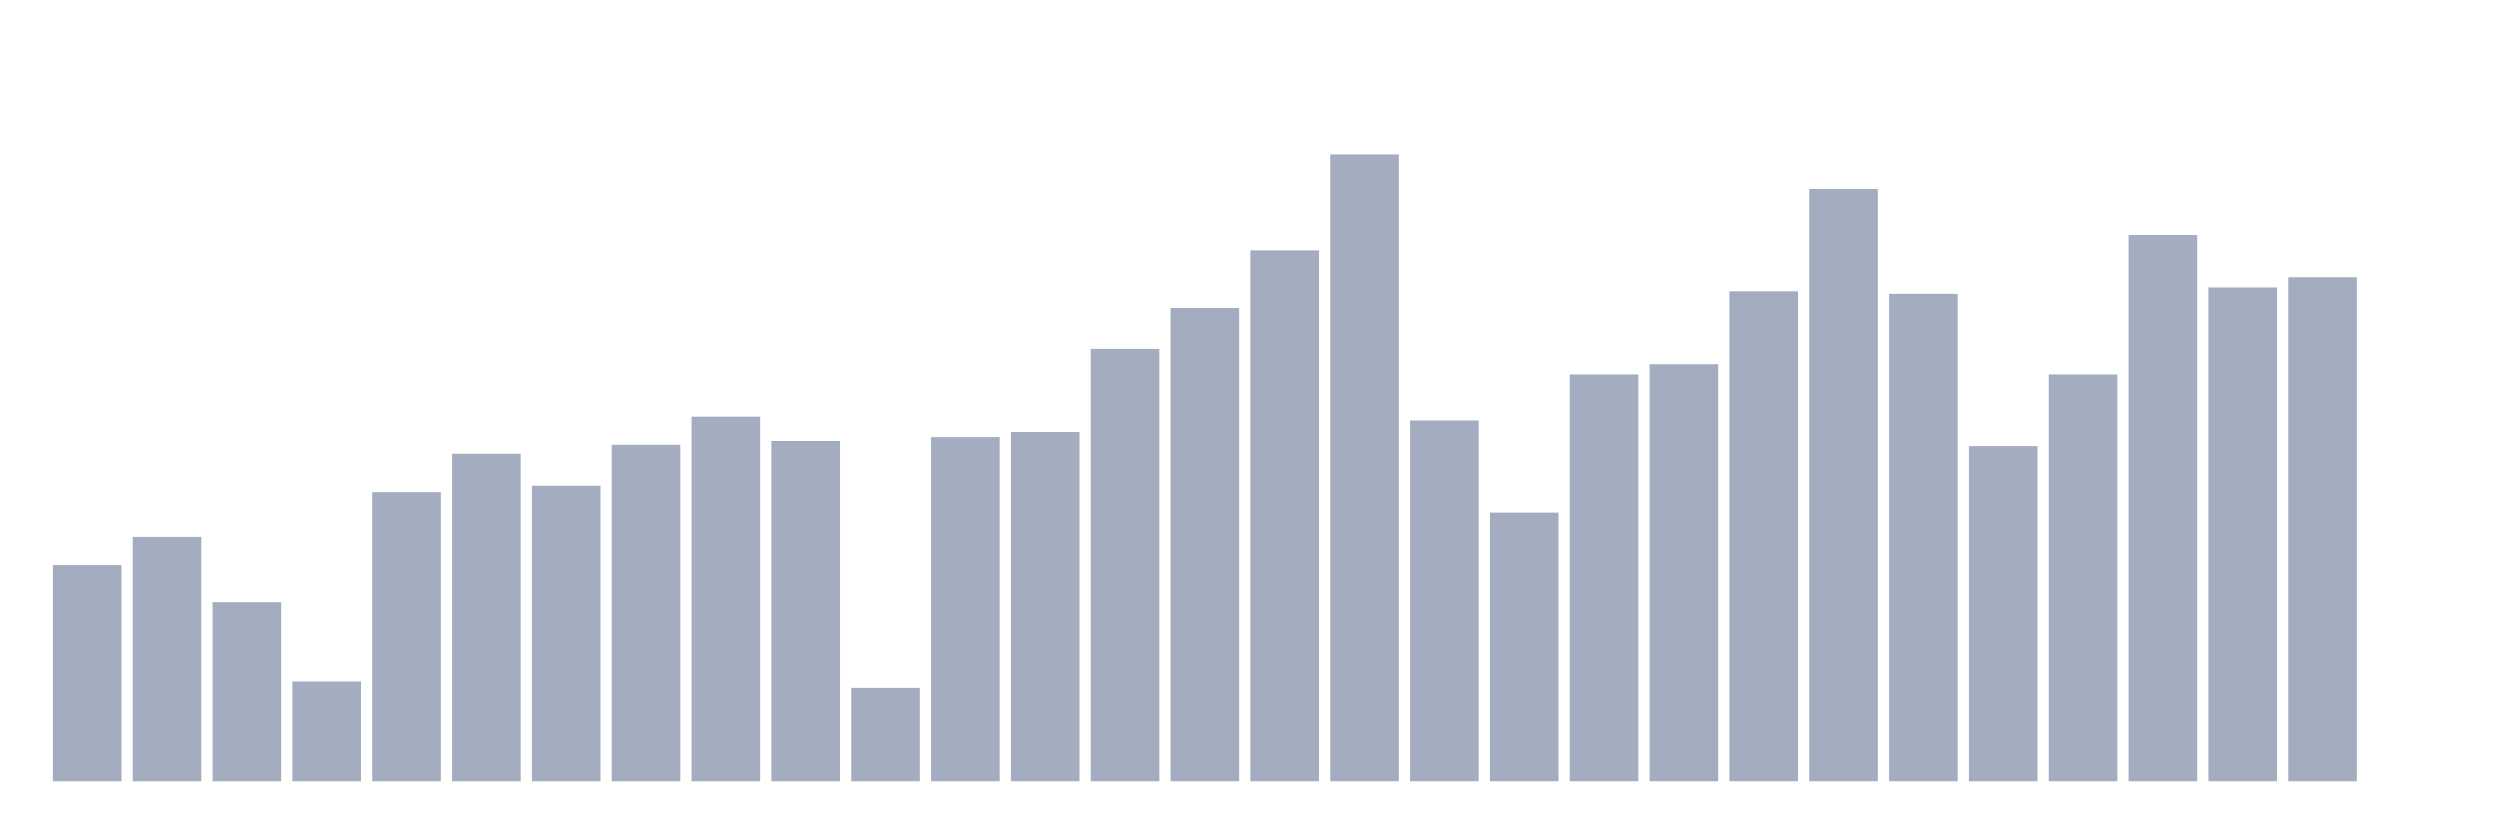
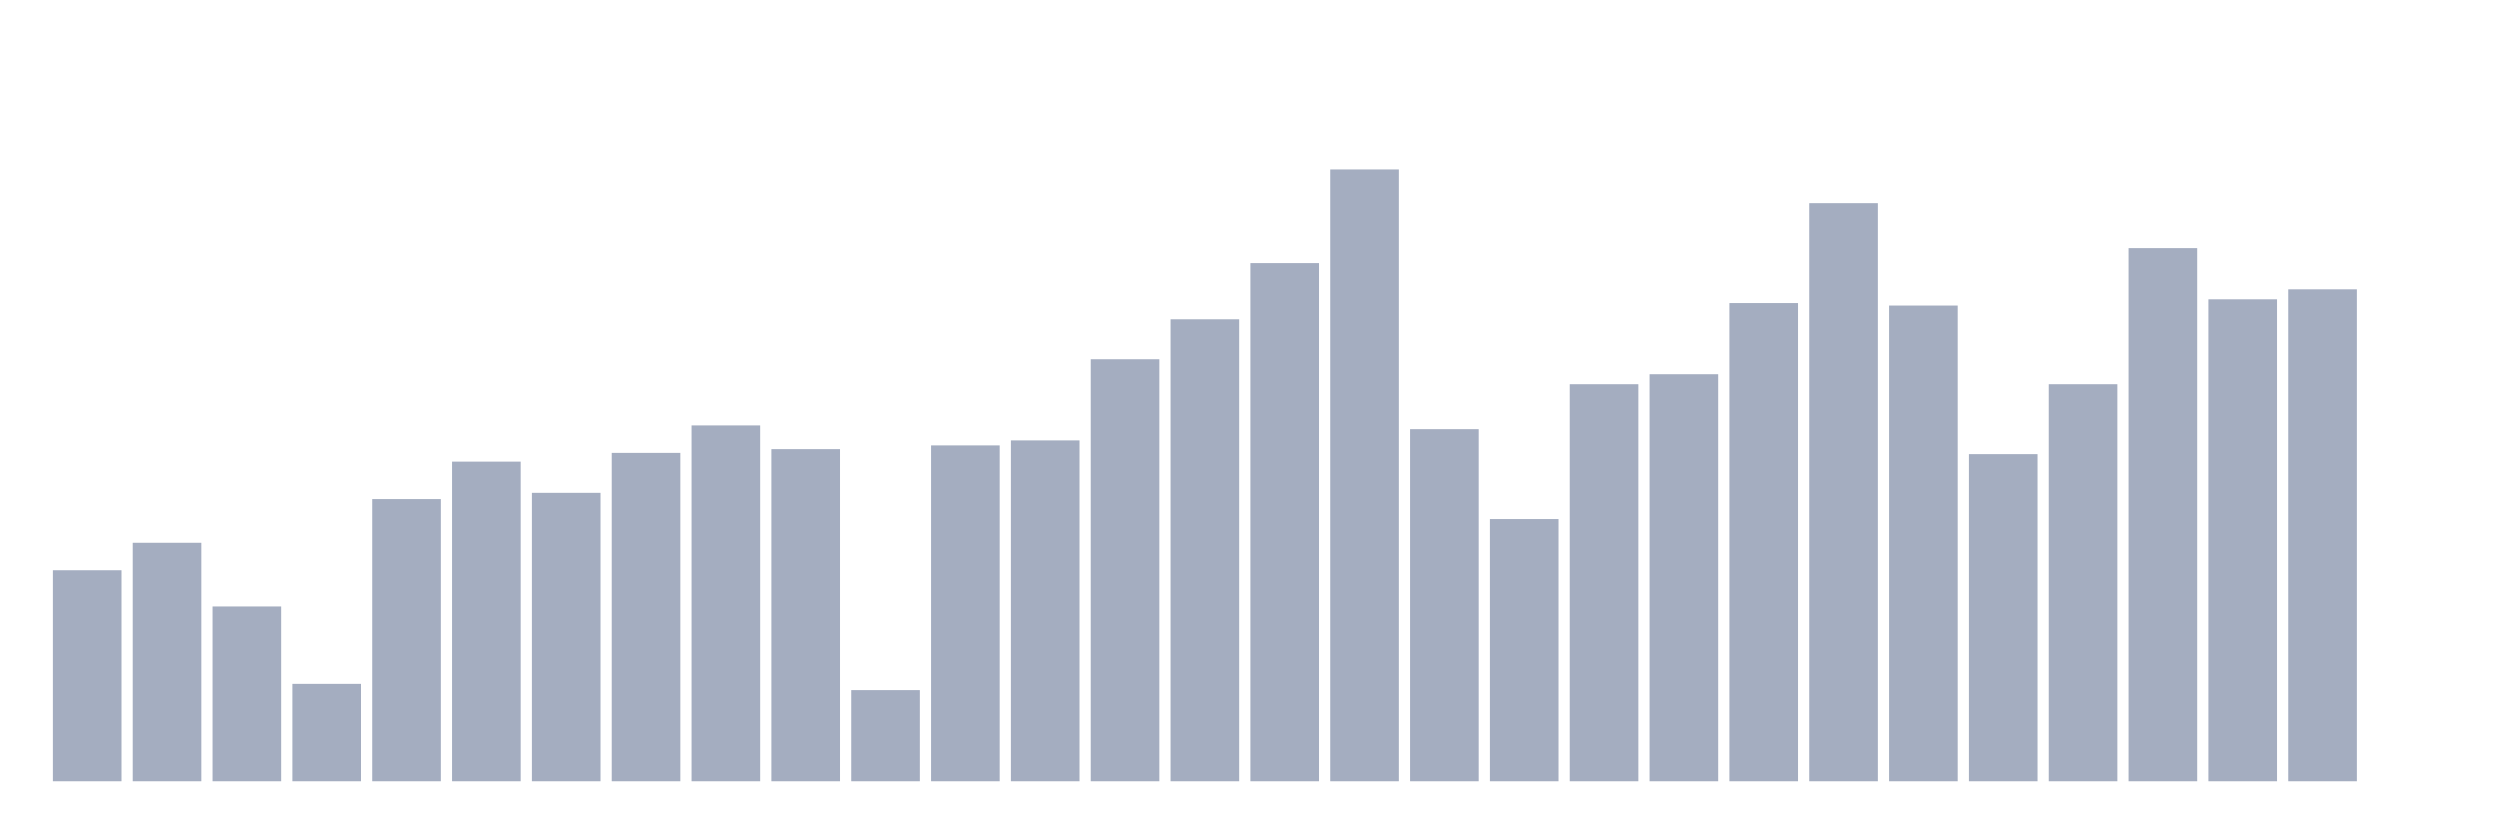
<svg xmlns="http://www.w3.org/2000/svg" viewBox="0 0 480 160">
  <g transform="translate(10,10)">
-     <rect class="bar" x="0.153" width="13.175" y="98.491" height="41.509" fill="rgb(164,173,192)" />
-     <rect class="bar" x="15.482" width="13.175" y="93.088" height="46.912" fill="rgb(164,173,192)" />
-     <rect class="bar" x="30.81" width="13.175" y="105.614" height="34.386" fill="rgb(164,173,192)" />
-     <rect class="bar" x="46.138" width="13.175" y="120.842" height="19.158" fill="rgb(164,173,192)" />
-     <rect class="bar" x="61.466" width="13.175" y="84.491" height="55.509" fill="rgb(164,173,192)" />
-     <rect class="bar" x="76.794" width="13.175" y="77.123" height="62.877" fill="rgb(164,173,192)" />
-     <rect class="bar" x="92.123" width="13.175" y="83.263" height="56.737" fill="rgb(164,173,192)" />
-     <rect class="bar" x="107.451" width="13.175" y="75.404" height="64.596" fill="rgb(164,173,192)" />
-     <rect class="bar" x="122.779" width="13.175" y="70" height="70" fill="rgb(164,173,192)" />
-     <rect class="bar" x="138.107" width="13.175" y="74.667" height="65.333" fill="rgb(164,173,192)" />
-     <rect class="bar" x="153.436" width="13.175" y="122.07" height="17.93" fill="rgb(164,173,192)" />
-     <rect class="bar" x="168.764" width="13.175" y="73.93" height="66.07" fill="rgb(164,173,192)" />
-     <rect class="bar" x="184.092" width="13.175" y="72.947" height="67.053" fill="rgb(164,173,192)" />
-     <rect class="bar" x="199.42" width="13.175" y="56.982" height="83.018" fill="rgb(164,173,192)" />
-     <rect class="bar" x="214.748" width="13.175" y="49.123" height="90.877" fill="rgb(164,173,192)" />
-     <rect class="bar" x="230.077" width="13.175" y="38.07" height="101.93" fill="rgb(164,173,192)" />
-     <rect class="bar" x="245.405" width="13.175" y="19.649" height="120.351" fill="rgb(164,173,192)" />
-     <rect class="bar" x="260.733" width="13.175" y="70.737" height="69.263" fill="rgb(164,173,192)" />
-     <rect class="bar" x="276.061" width="13.175" y="88.421" height="51.579" fill="rgb(164,173,192)" />
-     <rect class="bar" x="291.39" width="13.175" y="61.895" height="78.105" fill="rgb(164,173,192)" />
-     <rect class="bar" x="306.718" width="13.175" y="59.93" height="80.07" fill="rgb(164,173,192)" />
-     <rect class="bar" x="322.046" width="13.175" y="45.93" height="94.07" fill="rgb(164,173,192)" />
-     <rect class="bar" x="337.374" width="13.175" y="26.281" height="113.719" fill="rgb(164,173,192)" />
-     <rect class="bar" x="352.702" width="13.175" y="46.421" height="93.579" fill="rgb(164,173,192)" />
-     <rect class="bar" x="368.031" width="13.175" y="75.649" height="64.351" fill="rgb(164,173,192)" />
-     <rect class="bar" x="383.359" width="13.175" y="61.895" height="78.105" fill="rgb(164,173,192)" />
-     <rect class="bar" x="398.687" width="13.175" y="35.123" height="104.877" fill="rgb(164,173,192)" />
-     <rect class="bar" x="414.015" width="13.175" y="45.193" height="94.807" fill="rgb(164,173,192)" />
-     <rect class="bar" x="429.344" width="13.175" y="43.228" height="96.772" fill="rgb(164,173,192)" />
+     <rect class="bar" x="0.153" width="13.175" y="99.486" height="40.514" fill="rgb(164,173,192)" />
+     <rect class="bar" x="15.482" width="13.175" y="94.212" height="45.788" fill="rgb(164,173,192)" />
+     <rect class="bar" x="30.81" width="13.175" y="106.438" height="33.562" fill="rgb(164,173,192)" />
+     <rect class="bar" x="46.138" width="13.175" y="121.301" height="18.699" fill="rgb(164,173,192)" />
+     <rect class="bar" x="61.466" width="13.175" y="85.822" height="54.178" fill="rgb(164,173,192)" />
+     <rect class="bar" x="76.794" width="13.175" y="78.63" height="61.37" fill="rgb(164,173,192)" />
+     <rect class="bar" x="92.123" width="13.175" y="84.623" height="55.377" fill="rgb(164,173,192)" />
+     <rect class="bar" x="107.451" width="13.175" y="76.952" height="63.048" fill="rgb(164,173,192)" />
+     <rect class="bar" x="122.779" width="13.175" y="71.678" height="68.322" fill="rgb(164,173,192)" />
+     <rect class="bar" x="138.107" width="13.175" y="76.233" height="63.767" fill="rgb(164,173,192)" />
+     <rect class="bar" x="153.436" width="13.175" y="122.5" height="17.5" fill="rgb(164,173,192)" />
+     <rect class="bar" x="168.764" width="13.175" y="75.514" height="64.486" fill="rgb(164,173,192)" />
+     <rect class="bar" x="184.092" width="13.175" y="74.555" height="65.445" fill="rgb(164,173,192)" />
+     <rect class="bar" x="199.42" width="13.175" y="58.973" height="81.027" fill="rgb(164,173,192)" />
+     <rect class="bar" x="214.748" width="13.175" y="51.301" height="88.699" fill="rgb(164,173,192)" />
+     <rect class="bar" x="230.077" width="13.175" y="40.514" height="99.486" fill="rgb(164,173,192)" />
+     <rect class="bar" x="245.405" width="13.175" y="22.534" height="117.466" fill="rgb(164,173,192)" />
+     <rect class="bar" x="260.733" width="13.175" y="72.397" height="67.603" fill="rgb(164,173,192)" />
+     <rect class="bar" x="276.061" width="13.175" y="89.658" height="50.342" fill="rgb(164,173,192)" />
+     <rect class="bar" x="291.39" width="13.175" y="63.767" height="76.233" fill="rgb(164,173,192)" />
+     <rect class="bar" x="306.718" width="13.175" y="61.849" height="78.151" fill="rgb(164,173,192)" />
+     <rect class="bar" x="322.046" width="13.175" y="48.185" height="91.815" fill="rgb(164,173,192)" />
+     <rect class="bar" x="337.374" width="13.175" y="29.007" height="110.993" fill="rgb(164,173,192)" />
+     <rect class="bar" x="352.702" width="13.175" y="48.664" height="91.336" fill="rgb(164,173,192)" />
+     <rect class="bar" x="368.031" width="13.175" y="77.192" height="62.808" fill="rgb(164,173,192)" />
+     <rect class="bar" x="383.359" width="13.175" y="63.767" height="76.233" fill="rgb(164,173,192)" />
+     <rect class="bar" x="398.687" width="13.175" y="37.637" height="102.363" fill="rgb(164,173,192)" />
+     <rect class="bar" x="414.015" width="13.175" y="47.466" height="92.534" fill="rgb(164,173,192)" />
+     <rect class="bar" x="429.344" width="13.175" y="45.548" height="94.452" fill="rgb(164,173,192)" />
    <rect class="bar" x="444.672" width="13.175" y="140" height="0" fill="rgb(164,173,192)" />
  </g>
</svg>
